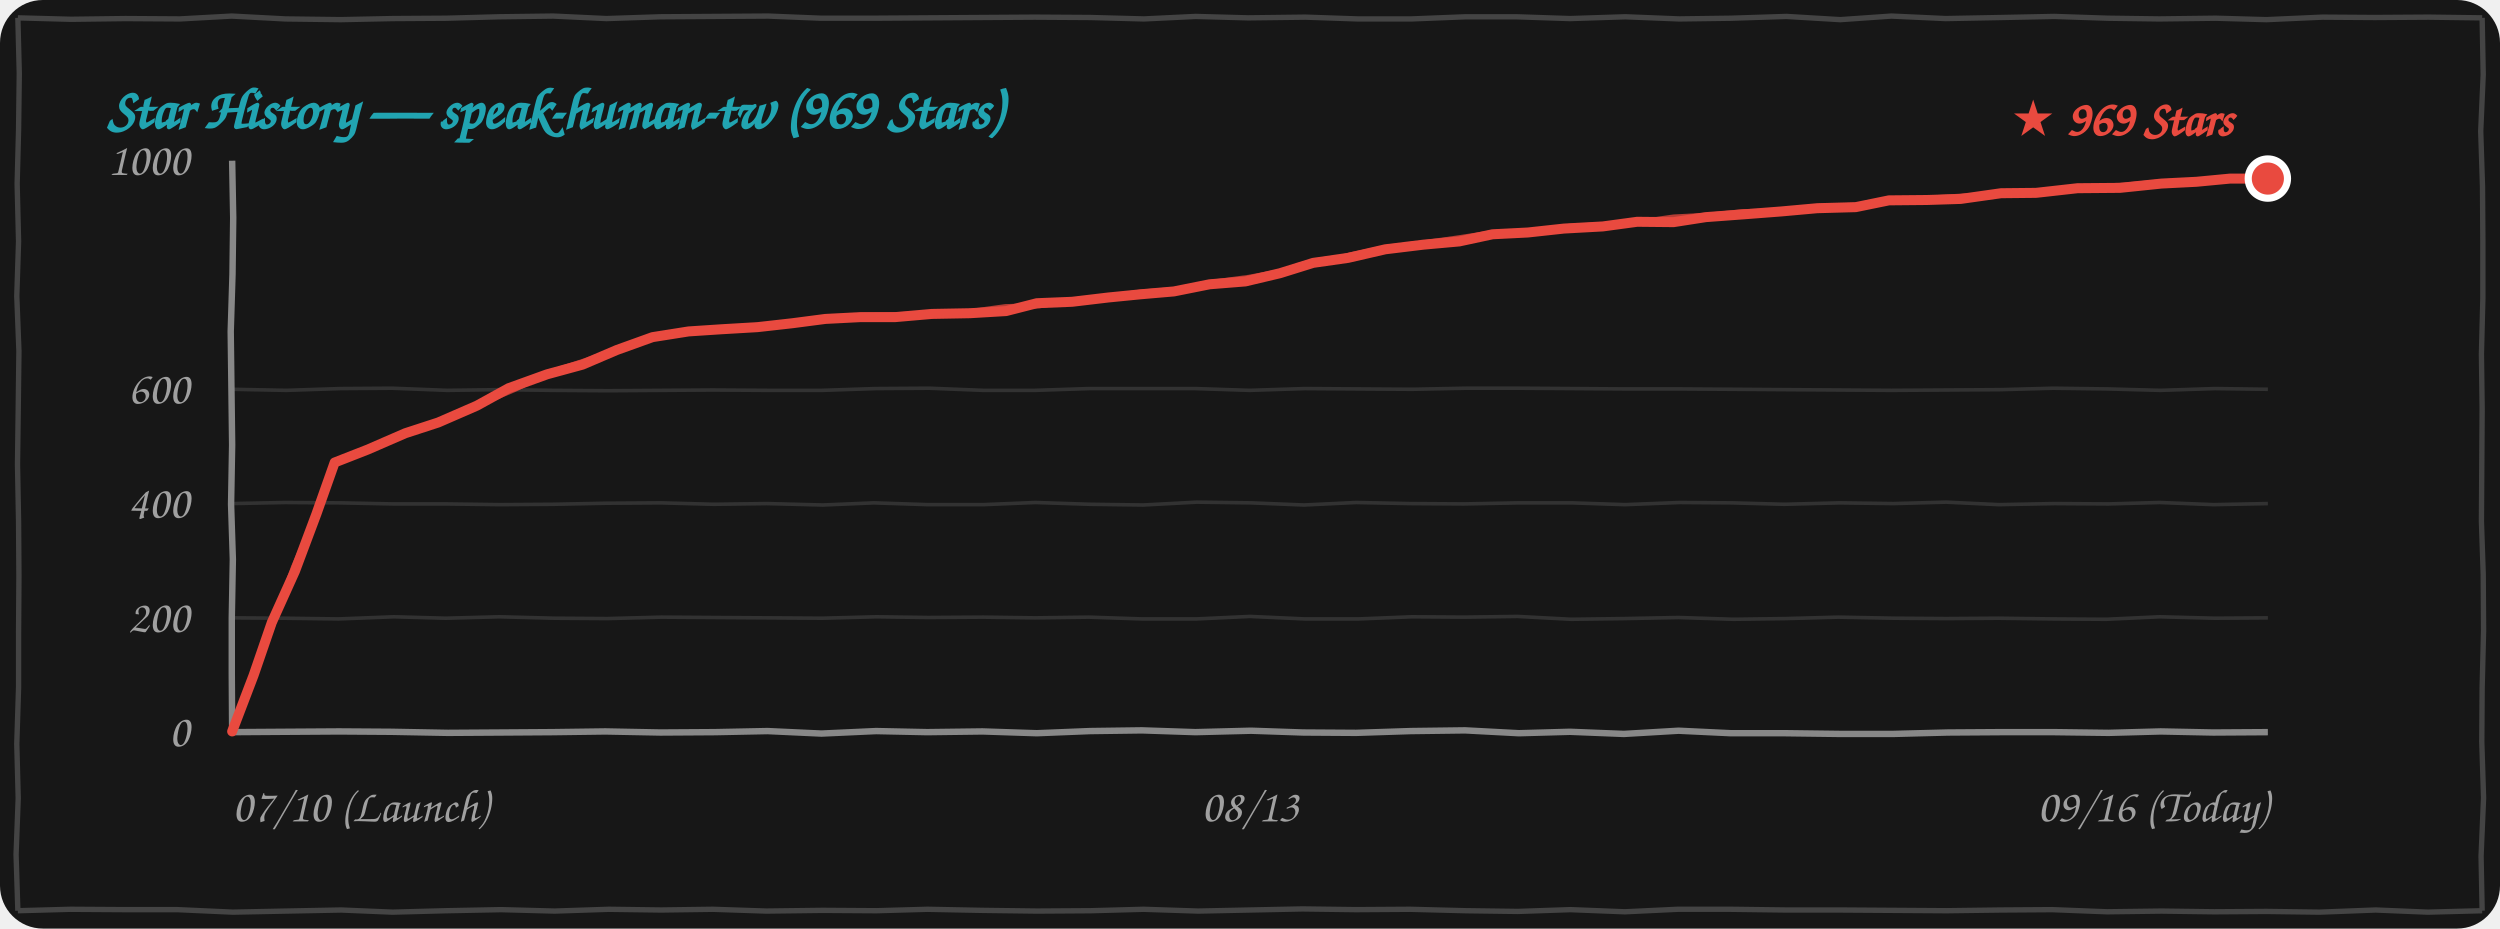
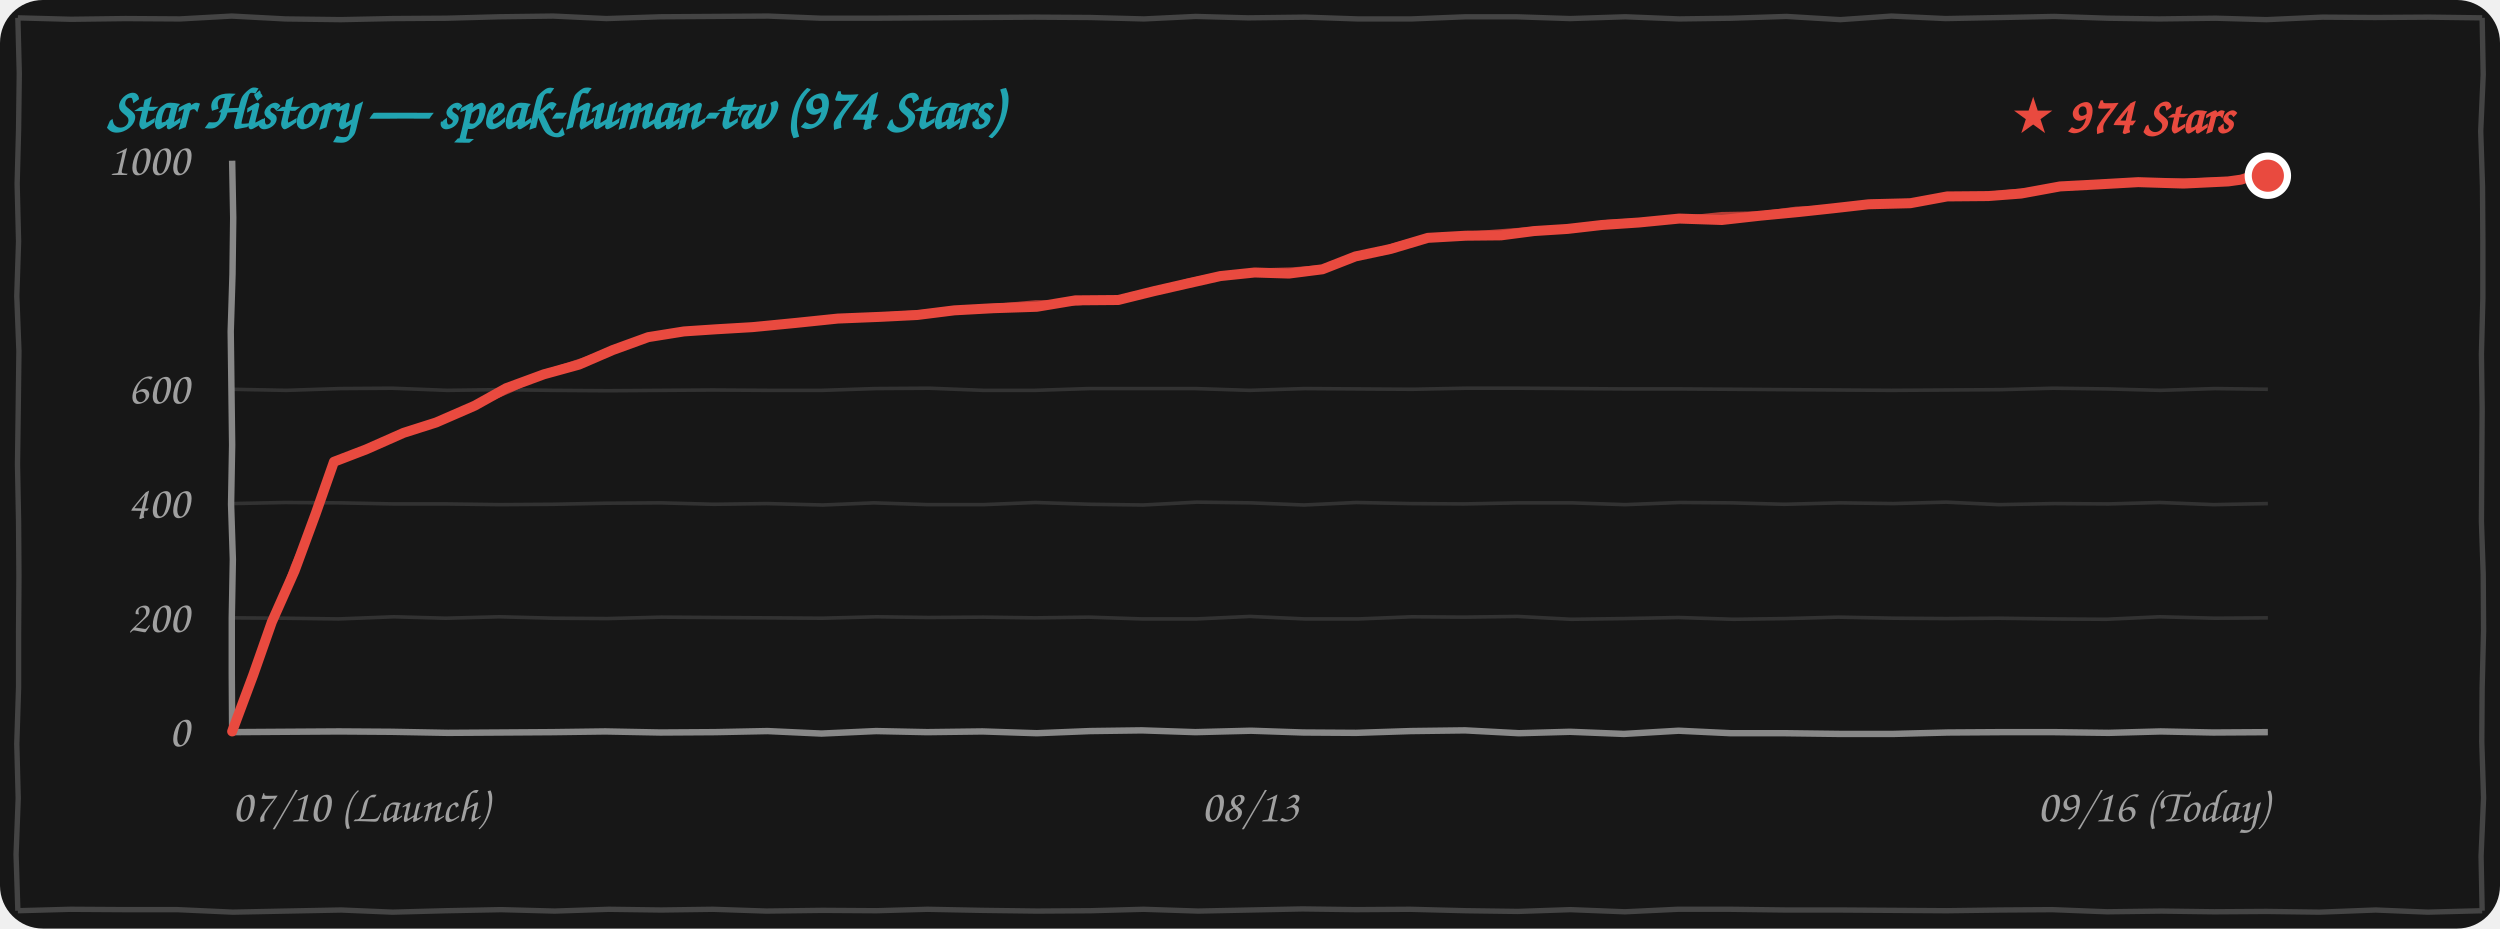
<svg xmlns="http://www.w3.org/2000/svg" width="100%" height="260" viewBox="0 0 700 260" fill="none">
  <style>
    .bg { fill: #171717; }
    .border-line { stroke: #444444; stroke-width: 1.5; fill: none; }
    .grid-line { stroke: rgba(255, 255, 255, 0.12); stroke-width: 1; fill: none; }
    .axis-line { stroke: #888888; stroke-width: 1.8; fill: none; }
    .text-font { font-family: "Comic Sans MS", "Chalkboard SE", "Comic Neue", "Caveat", cursive, sans-serif; }
    .text-muted { fill: #A0A0A0; font-size: 13px; }
    .text-title { fill: #21A4B1; font-size: 16px; font-weight: bold; }
    .text-tag { fill: #E94A3F; font-size: 14px; font-weight: bold; }
    .curve-main { stroke: #E94A3F; stroke-width: 2.8; fill: none; stroke-linecap: round; stroke-linejoin: round; }
    .curve-sub { stroke: #E94A3F; stroke-width: 1.5; opacity: 0.75; fill: none; stroke-linecap: round; stroke-linejoin: round; }

    @media (prefers-color-scheme: light) {
      .bg { fill: #FDFDFD; }
      .border-line { stroke: #222222; }
      .grid-line { stroke: rgba(0, 0, 0, 0.1); }
      .axis-line { stroke: #333333; }
      .text-muted { fill: #555555; }
    }
  </style>
  <rect width="700" height="260" rx="12" class="bg" />
  <path d="M 5.0,5.0 L 19.9,5.4 L 35.1,5.2 L 50.4,5.3 L 64.9,4.5 L 79.9,5.3 L 95.4,5.5 L 109.9,5.2 L 125.0,5.1 L 139.7,4.7 L 154.9,4.5 L 169.8,5.2 L 184.9,4.7 L 200.0,4.6 L 215.1,4.5 L 229.9,5.1 L 244.5,5.1 L 259.6,5.0 L 274.6,4.9 L 289.7,4.8 L 305.3,4.9 L 320.3,5.3 L 334.8,4.6 L 349.5,5.0 L 365.5,4.8 L 380.2,5.3 L 395.2,5.3 L 410.4,4.7 L 424.5,4.7 L 439.6,5.2 L 455.1,4.7 L 470.2,5.3 L 484.7,5.1 L 500.2,4.6 L 515.3,5.5 L 529.6,4.5 L 544.8,5.2 L 560.5,4.9 L 575.2,4.6 L 590.2,5.1 L 604.6,5.3 L 620.4,5.1 L 634.6,5.5 L 650.3,4.8 L 664.9,4.9 L 680.0,4.8 L 695.0,5.0 M 695.0,5.0 L 695.3,20.9 L 694.6,36.7 L 695.1,52.2 L 695.2,67.4 L 695.2,83.6 L 694.8,99.1 L 695.0,114.4 L 694.9,130.2 L 694.8,146.0 L 695.3,160.8 L 695.4,176.6 L 695.0,192.6 L 694.9,207.7 L 695.4,223.4 L 694.7,239.7 L 695.0,255.0 M 695.0,255.0 L 679.8,255.4 L 665.2,254.8 L 649.5,255.4 L 634.6,255.2 L 620.0,255.3 L 605.2,255.1 L 590.0,255.3 L 574.6,254.7 L 560.2,254.8 L 545.1,255.0 L 530.0,254.9 L 515.2,254.8 L 500.2,254.8 L 484.8,254.6 L 469.7,254.6 L 455.0,255.3 L 439.7,254.7 L 425.0,255.2 L 410.5,255.0 L 394.8,254.6 L 379.7,254.7 L 364.7,254.5 L 350.0,254.8 L 335.5,255.1 L 320.2,254.6 L 305.4,255.0 L 290.4,255.1 L 275.0,254.9 L 259.7,254.6 L 245.4,255.0 L 230.3,254.9 L 214.6,255.1 L 199.6,254.6 L 185.1,254.8 L 170.5,254.6 L 155.3,255.1 L 140.3,254.7 L 125.0,255.0 L 109.9,255.4 L 95.5,254.8 L 80.1,255.1 L 65.2,255.4 L 49.7,254.7 L 35.2,254.7 L 19.7,254.6 L 5.0,255.0 M 5.0,255.0 L 4.5,239.3 L 5.1,223.5 L 4.7,208.3 L 5.2,192.5 L 5.2,177.3 L 5.3,161.4 L 5.2,146.1 L 4.9,130.0 L 5.1,114.8 L 5.3,98.3 L 4.7,82.9 L 5.2,67.6 L 4.8,51.5 L 5.2,36.4 L 5.4,20.6 L 5.0,5.0" class="border-line" />
-   <text x="30" y="36" class="text-font text-title">Star History — speak-human-tw (969 Stars)</text>
+   <text x="30" y="36" class="text-font text-title">Star History — speak-human-tw (974 Stars)</text>
  <path d="M 65.0,173.0 L 79.7,173.1 L 94.8,173.3 L 110.3,172.7 L 124.8,173.1 L 139.8,172.7 L 155.3,173.1 L 170.0,173.2 L 185.2,172.8 L 199.7,172.9 L 214.9,173.0 L 230.2,173.1 L 245.4,172.7 L 259.9,172.9 L 275.3,172.8 L 289.8,173.0 L 304.9,172.8 L 319.8,173.3 L 335.0,173.3 L 350.0,172.6 L 365.4,173.3 L 380.4,173.3 L 395.3,172.7 L 410.0,172.8 L 424.9,172.6 L 439.9,173.4 L 454.8,173.2 L 470.0,172.9 L 485.4,173.4 L 500.0,173.2 L 514.7,172.8 L 530.4,173.1 L 545.0,173.2 L 559.6,173.1 L 575.0,173.3 L 589.7,173.4 L 604.7,172.7 L 620.1,173.1 L 635.0,173.0" class="grid-line" />
  <path d="M 65.0,141.0 L 79.8,140.7 L 95.3,140.8 L 110.1,141.1 L 124.9,141.1 L 140.0,141.3 L 154.8,141.2 L 169.8,140.9 L 185.1,140.8 L 199.9,141.2 L 214.7,141.0 L 230.4,141.4 L 244.7,140.8 L 259.8,141.3 L 275.3,141.3 L 289.9,140.7 L 305.3,141.2 L 320.1,141.4 L 335.1,140.6 L 350.3,140.8 L 365.1,141.4 L 379.7,140.7 L 394.7,141.0 L 409.8,141.1 L 425.2,140.8 L 440.1,140.8 L 455.0,141.3 L 470.3,140.7 L 484.9,140.8 L 499.6,141.2 L 515.1,140.8 L 530.2,141.0 L 544.9,140.6 L 559.7,141.3 L 575.3,141.0 L 590.3,141.1 L 604.7,140.7 L 619.8,141.3 L 635.0,141.0" class="grid-line" />
  <path d="M 65.0,109.0 L 80.2,109.3 L 95.3,108.8 L 109.8,108.7 L 125.2,109.3 L 139.9,109.1 L 154.7,109.3 L 170.3,109.4 L 185.2,109.3 L 199.6,109.2 L 214.9,109.3 L 230.2,109.3 L 245.2,108.8 L 260.2,108.7 L 275.3,109.3 L 289.8,109.3 L 305.0,108.8 L 320.2,108.8 L 334.6,108.8 L 349.9,109.3 L 365.4,108.8 L 380.1,108.9 L 395.4,109.0 L 410.4,108.7 L 425.4,108.7 L 440.4,108.8 L 454.7,108.9 L 470.2,108.9 L 485.1,109.0 L 499.9,109.1 L 514.8,109.2 L 529.6,109.3 L 545.0,109.2 L 560.2,109.1 L 574.9,108.7 L 590.1,108.9 L 604.9,109.3 L 620.2,108.8 L 635.0,109.0" class="grid-line" />
  <path d="M 65.0,205.0 L 79.8,204.9 L 94.9,204.8 L 109.6,204.9 L 125.4,205.2 L 140.4,205.1 L 154.8,205.0 L 169.5,204.8 L 184.9,205.1 L 200.2,205.0 L 214.9,204.7 L 230.0,205.4 L 245.3,204.7 L 259.6,205.0 L 275.1,204.8 L 290.3,205.3 L 305.2,204.7 L 319.7,204.5 L 334.7,205.0 L 350.3,204.6 L 364.9,205.1 L 379.7,205.2 L 395.0,204.7 L 410.2,204.5 L 425.3,205.3 L 439.6,204.9 L 454.7,205.5 L 470.0,204.6 L 484.7,205.3 L 500.0,205.3 L 515.2,205.5 L 530.1,205.5 L 545.4,205.1 L 560.2,205.0 L 575.3,205.0 L 590.4,205.2 L 605.0,204.8 L 619.7,205.1 L 635.0,205.0" class="axis-line" />
  <path d="M 65.0,45.0 L 65.3,61.0 L 65.1,76.8 L 64.6,92.8 L 64.8,108.8 L 65.0,124.6 L 64.7,141.2 L 65.2,156.6 L 64.9,173.0 L 64.9,188.7 L 65.0,205.0" class="axis-line" />
  <text x="53" y="209.0" class="text-font text-muted" text-anchor="end">0</text>
  <text x="53" y="177.0" class="text-font text-muted" text-anchor="end">200</text>
  <text x="53" y="145.0" class="text-font text-muted" text-anchor="end">400</text>
  <text x="53" y="113.0" class="text-font text-muted" text-anchor="end">600</text>
  <text x="53" y="49.0" class="text-font text-muted" text-anchor="end">1000</text>
  <text x="65" y="230" class="text-font text-muted" text-anchor="start">07/10 (Launch)</text>
  <text x="350" y="230" class="text-font text-muted" text-anchor="middle">08/13</text>
  <text x="635" y="230" class="text-font text-muted" text-anchor="end">09/16 (Today)</text>
-   <path d="M 65.0,204.8 L 71.0,189.1 L 76.1,174.3 L 82.6,159.9 L 88.6,143.9 L 93.7,129.5 M 93.7,129.5 L 102.9,125.9 L 113.5,121.3 L 122.7,118.3 M 122.7,118.3 L 133.5,113.6 L 142.4,108.7 L 153.2,104.8 M 153.2,104.8 L 163.1,102.1 L 172.7,98.0 L 182.7,94.4 M 182.7,94.4 L 192.8,92.8 L 201.9,92.2 L 212.1,91.6 M 212.1,91.6 L 221.9,90.5 L 231.1,89.3 L 240.8,88.8 M 240.8,88.8 L 250.6,88.8 L 260.9,87.9 L 271.6,87.7 M 271.6,87.7 L 281.7,87.1 L 290.3,84.9 L 300.2,84.5 M 300.2,84.5 L 310.3,83.3 L 319.4,82.4 L 328.7,81.6 M 328.7,81.6 L 338.7,79.6 L 348.7,78.8 L 358.4,76.5 M 358.4,76.5 L 367.7,73.6 L 377.5,72.2 L 387.9,69.8 M 387.9,69.8 L 398.6,68.5 L 408.6,67.6 L 417.9,65.6 M 417.9,65.6 L 427.8,65.1 L 437.9,64.0 L 448.8,63.4 M 448.8,63.4 L 458.4,62.1 L 468.6,62.2 L 477.6,60.8 M 477.6,60.8 L 488.4,60.0 L 498.8,59.2 L 508.8,58.3 M 508.8,58.3 L 519.6,58.0 L 528.9,56.1 L 539.5,56.0 M 539.5,56.0 L 549.0,55.7 L 560.3,54.1 L 570.1,54.0 M 570.1,54.0 L 581.7,52.7 L 593.6,52.6 L 605.2,51.4 M 605.2,51.4 L 615.0,50.9 L 624.5,50.0 L 635.0,50.0" class="curve-main" />
-   <path d="M 65.5,204.3 L 71.2,188.8 L 76.7,174.2 L 82.2,158.8 L 88.6,144.1 L 94.2,129.0 M 94.2,129.0 L 104.2,125.5 L 113.4,121.2 L 123.2,117.8 M 123.2,117.8 L 133.7,113.4 L 143.9,109.1 L 153.7,104.3 M 153.7,104.3 L 163.9,101.0 L 173.7,97.5 L 183.2,93.9 M 183.2,93.9 L 192.5,92.7 L 202.4,91.8 L 212.6,91.1 M 212.6,91.1 L 221.9,90.6 L 231.9,89.4 L 241.3,88.3 M 241.3,88.3 L 252.1,88.1 L 261.9,87.8 L 272.1,87.2 M 272.1,87.2 L 281.5,85.9 L 290.9,85.6 L 300.7,84.0 M 300.7,84.0 L 310.6,83.0 L 319.5,81.8 L 329.2,81.1 M 329.2,81.1 L 339.0,79.1 L 349.6,77.7 L 358.9,76.0 M 358.9,76.0 L 369.1,73.7 L 378.1,71.4 L 388.4,69.3 M 388.4,69.3 L 397.9,68.1 L 408.6,66.6 L 418.4,65.1 M 418.4,65.1 L 428.6,64.9 L 439.4,63.4 L 449.3,62.9 M 449.3,62.9 L 458.7,62.2 L 468.6,60.8 L 478.1,60.3 M 478.1,60.3 L 488.0,59.3 L 498.4,59.1 L 509.3,57.8 M 509.3,57.8 L 519.9,57.5 L 529.3,56.3 L 540.0,55.5 M 540.0,55.5 L 550.2,54.9 L 560.1,54.5 L 570.6,53.5 M 570.6,53.5 L 582.0,52.4 L 594.5,51.9 L 605.7,50.9 M 605.7,50.9 L 615.5,50.5 L 625.3,49.6 L 635.5,49.5" class="curve-sub" />
-   <circle cx="635.0" cy="50.0" r="5.5" fill="#E94A3F" stroke="#FFFFFF" stroke-width="2" />
-   <text x="625.0" y="38.0" class="text-font text-tag" text-anchor="end">★ 969 Stars</text>
+   <path d="M 65.0,204.8 L 70.9,189.0 L 76.1,174.2 L 82.5,159.8 L 88.4,143.8 L 93.5,129.3 M 93.5,129.3 L 102.6,125.8 L 113.0,121.2 L 122.1,118.3 M 122.1,118.3 L 132.9,113.6 L 141.7,108.7 L 152.3,104.8 M 152.3,104.8 L 162.1,102.1 L 171.6,98.0 L 181.5,94.4 M 181.5,94.4 L 191.5,92.8 L 200.5,92.2 L 210.7,91.6 M 210.7,91.6 L 223.0,90.4 L 234.6,89.2 L 246.9,88.7 M 246.9,88.7 L 256.8,88.2 L 267.2,86.9 L 278.1,86.3 M 278.1,86.3 L 290.3,85.9 L 301.1,84.1 L 313.1,84.0 M 313.1,84.0 L 323.2,81.5 L 332.4,79.4 L 341.7,77.3 M 341.7,77.3 L 351.3,76.3 L 360.9,76.6 L 370.3,75.4 M 370.3,75.4 L 379.5,71.8 L 389.4,69.7 L 399.8,66.6 M 399.8,66.6 L 410.4,66.0 L 420.3,65.9 L 429.5,64.7 M 429.5,64.7 L 438.9,64.1 L 448.5,63.0 L 458.9,62.3 M 458.9,62.3 L 470.2,61.2 L 482.1,61.6 L 492.8,60.4 M 492.8,60.4 L 503.3,59.4 L 513.5,58.3 L 523.2,57.2 M 523.2,57.2 L 534.9,56.9 L 545.2,55.0 L 556.7,54.9 M 556.7,54.9 L 565.9,54.2 L 576.8,52.2 L 586.3,51.7 M 586.3,51.7 L 598.7,51.0 L 611.4,51.4 L 623.9,50.8 M 623.9,50.8 L 627.5,50.3 L 630.7,49.3 L 635.0,49.2" class="curve-main" />
+   <path d="M 65.5,204.3 L 71.1,188.7 L 76.6,174.1 L 82.1,158.7 L 88.5,144.0 L 94.0,128.8 M 94.0,128.8 L 103.9,125.3 L 112.9,121.1 L 122.6,117.8 M 122.6,117.8 L 133.0,113.4 L 143.1,109.1 L 152.8,104.3 M 152.8,104.3 L 162.9,101.0 L 172.7,97.5 L 182.0,93.9 M 182.0,93.9 L 191.3,92.7 L 201.0,91.8 L 211.2,91.1 M 211.2,91.1 L 223.0,90.6 L 235.5,89.3 L 247.4,88.2 M 247.4,88.2 L 258.3,87.5 L 268.3,86.8 L 278.6,85.8 M 278.6,85.8 L 290.1,84.8 L 301.7,84.8 L 313.6,83.5 M 313.6,83.5 L 323.6,81.3 L 332.4,78.8 L 342.2,76.8 M 342.2,76.8 L 351.6,75.9 L 361.8,75.6 L 370.8,74.9 M 370.8,74.9 L 380.9,71.9 L 390.0,68.9 L 400.3,66.1 M 400.3,66.1 L 409.7,65.7 L 420.3,64.9 L 430.0,64.2 M 430.0,64.2 L 439.7,63.9 L 450.0,62.3 L 459.4,61.8 M 459.4,61.8 L 470.5,61.3 L 482.1,60.1 L 493.3,59.9 M 493.3,59.9 L 502.9,58.6 L 513.0,58.2 L 523.7,56.7 M 523.7,56.7 L 535.2,56.4 L 545.6,55.2 L 557.2,54.4 M 557.2,54.4 L 567.0,53.4 L 576.7,52.7 L 586.8,51.2 M 586.8,51.2 L 599.0,50.7 L 612.4,50.7 L 624.4,50.3 M 624.4,50.3 L 627.9,49.8 L 631.5,48.9 L 635.5,48.7" class="curve-sub" />
+   <circle cx="635.0" cy="49.2" r="5.5" fill="#E94A3F" stroke="#FFFFFF" stroke-width="2" />
+   <text x="625.0" y="37.2" class="text-font text-tag" text-anchor="end">★ 974 Stars</text>
</svg>
